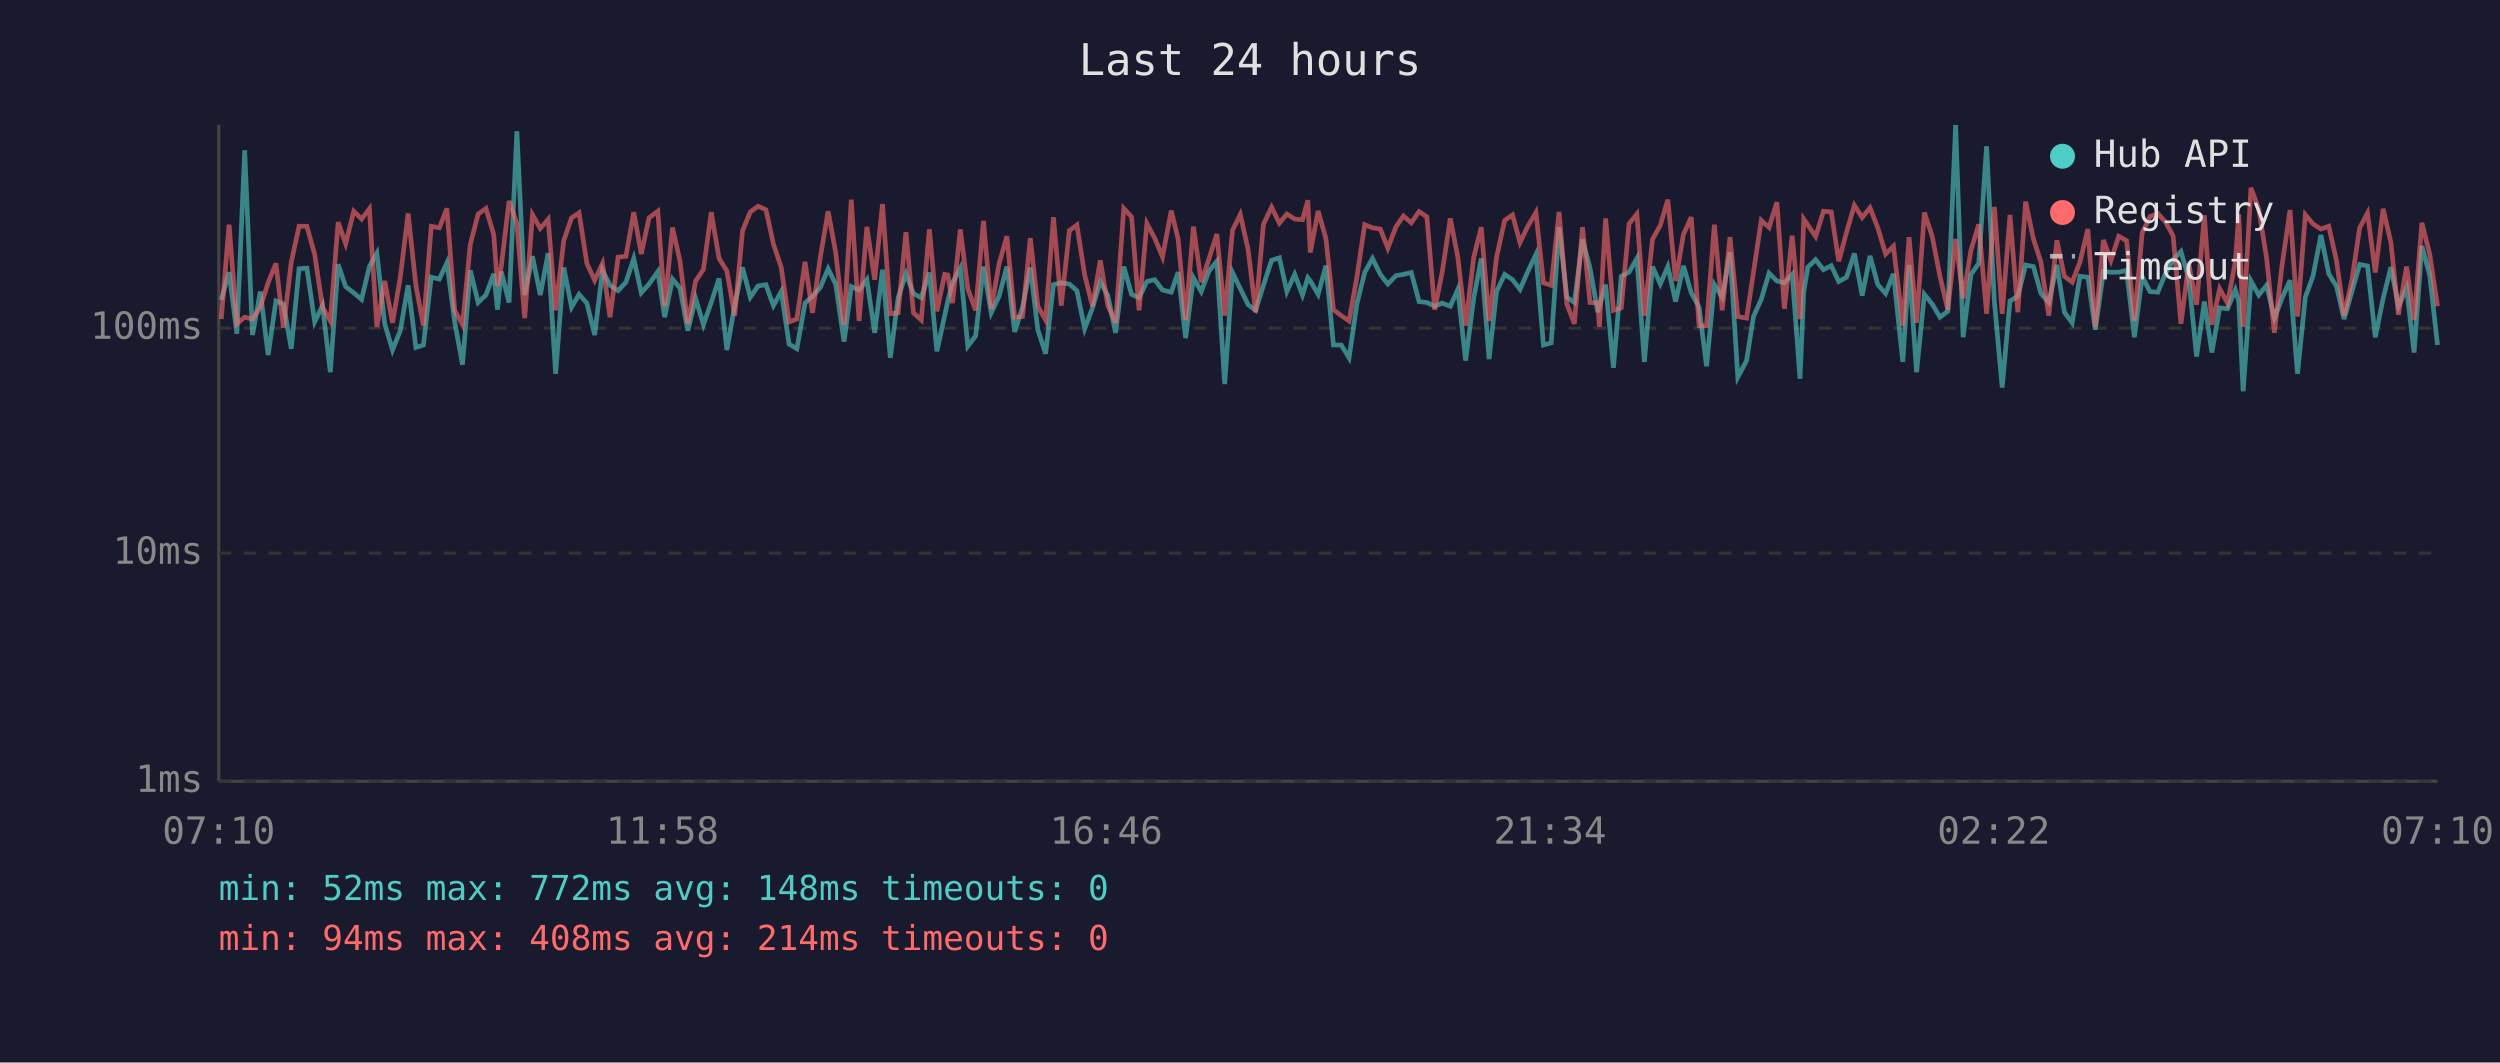
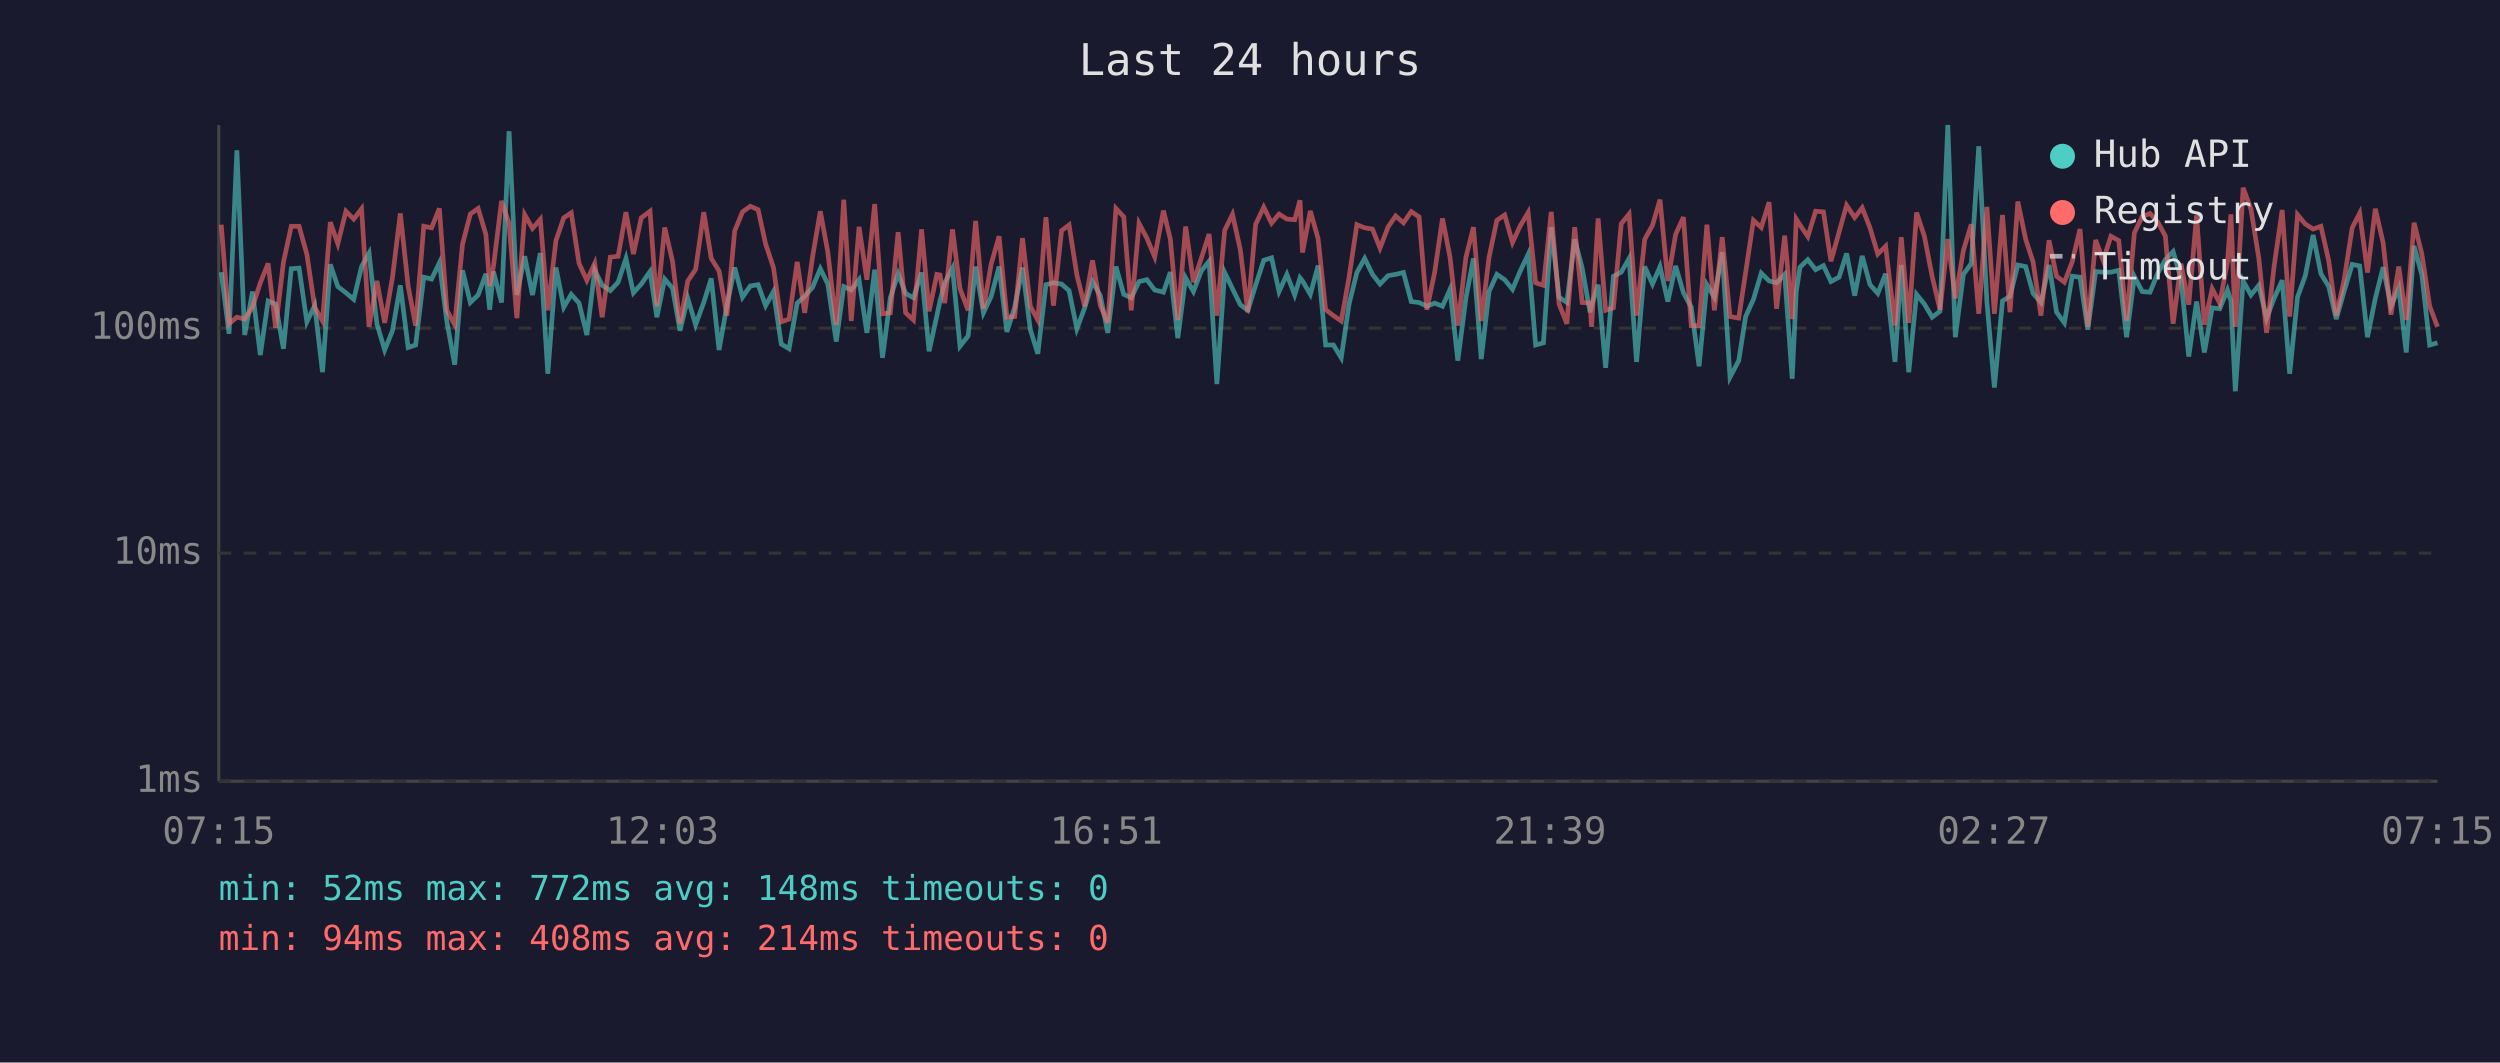
<svg xmlns="http://www.w3.org/2000/svg" viewBox="0 0 800 340" font-family="monospace" font-size="12">
  <rect width="800" height="340" fill="#1a1a2e" />
  <text x="400" y="24" fill="#e0e0e0" font-size="14" text-anchor="middle">Last 24 hours</text>
  <line x1="70" y1="40" x2="70" y2="250" stroke="#444" stroke-width="1" />
  <line x1="70" y1="250" x2="780" y2="250" stroke="#444" stroke-width="1" />
  <line x1="70" y1="250" x2="780" y2="250" stroke="#333" stroke-width="1" stroke-dasharray="4" />
  <text x="65" y="250" fill="#888" text-anchor="end" dominant-baseline="middle">1ms</text>
  <line x1="70" y1="177" x2="780" y2="177" stroke="#333" stroke-width="1" stroke-dasharray="4" />
  <text x="65" y="177" fill="#888" text-anchor="end" dominant-baseline="middle">10ms</text>
  <line x1="70" y1="105" x2="780" y2="105" stroke="#333" stroke-width="1" stroke-dasharray="4" />
  <text x="65" y="105" fill="#888" text-anchor="end" dominant-baseline="middle">100ms</text>
-   <text x="70" y="270" fill="#888" text-anchor="middle">07:10</text>
-   <text x="212" y="270" fill="#888" text-anchor="middle">11:58</text>
-   <text x="354" y="270" fill="#888" text-anchor="middle">16:46</text>
-   <text x="496" y="270" fill="#888" text-anchor="middle">21:34</text>
-   <text x="638" y="270" fill="#888" text-anchor="middle">02:22</text>
-   <text x="780" y="270" fill="#888" text-anchor="middle">07:10</text>
-   <polyline points="70.8,96.0 73.3,87.1 75.8,106.8 78.3,48.1 80.8,107.2 83.3,93.3 85.8,113.6 88.3,96.3 90.7,97.3 93.2,111.6 95.7,86.0 98.2,85.8 100.7,103.0 103.2,97.8 105.7,119.1 108.2,84.6 110.6,91.7 113.2,93.7 115.7,95.8 118.2,85.3 120.6,81.0 123.1,103.6 125.6,112.0 128.1,105.8 130.6,91.3 133.1,111.2 135.5,110.4 138.0,88.7 140.6,89.3 143.0,84.1 145.5,103.0 148.0,116.7 150.5,86.5 153.0,96.8 155.5,94.4 158.0,87.6 159.2,99.1 160.4,86.9 162.9,96.8 165.4,42.0 167.9,94.4 170.4,82.0 172.9,94.4 175.4,81.0 177.8,119.6 180.4,85.6 182.9,98.3 185.3,94.2 187.8,97.0 190.3,107.2 192.8,86.5 195.2,91.3 197.8,93.0 200.3,90.3 202.8,82.7 205.2,93.7 207.7,90.9 210.5,86.9 212.7,101.5 215.2,89.3 217.6,92.2 220.1,105.8 222.6,95.5 225.1,103.9 227.6,96.8 230.1,89.1 232.6,112.0 235.1,97.8 237.6,85.6 240.1,95.1 242.6,91.5 245.1,91.1 247.5,97.8 250.0,93.3 252.5,110.1 255.0,111.6 257.6,97.0 260.0,94.8 262.5,92.0 265.0,86.0 267.4,90.9 270.1,109.3 272.4,91.7 274.9,92.8 277.4,89.5 279.9,106.5 282.4,86.3 284.9,114.5 287.4,95.3 289.9,87.6 292.3,93.9 294.8,95.3 297.4,87.2 299.8,112.4 302.3,101.0 303.3,96.3 304.8,90.5 307.3,85.8 309.7,110.8 312.2,107.5 314.7,85.3 317.2,100.1 319.7,94.8 322.2,85.3 324.7,106.2 327.2,98.3 329.7,85.6 332.1,105.5 334.6,113.2 337.1,91.1 339.6,90.5 342.2,90.9 344.6,93.0 347.1,105.2 349.6,98.5 352.1,90.1 354.5,94.6 357.0,106.5 359.6,85.3 362.1,94.2 364.5,95.3 367.0,90.1 369.5,89.5 372.0,92.8 374.8,93.5 377.0,87.1 379.4,108.2 381.9,88.9 384.4,93.3 386.9,86.7 389.4,83.6 391.9,122.9 394.4,87.2 396.9,92.4 399.4,97.5 401.8,99.3 404.3,91.3 406.9,83.3 409.4,82.5 411.8,93.3 414.3,87.8 416.8,94.4 418.5,88.9 419.3,89.9 421.8,94.2 424.3,85.0 426.7,110.4 429.2,110.4 431.7,114.5 434.2,97.3 436.7,87.2 439.2,82.7 441.7,87.8 444.1,90.9 446.7,88.2 449.1,87.8 451.6,87.2 454.1,96.5 456.6,96.8 459.1,98.0 461.5,97.0 464.1,98.0 466.5,92.6 469.0,115.4 471.6,95.3 474.0,82.7 476.5,114.9 478.9,93.3 481.5,87.8 484.0,89.5 486.4,92.6 488.9,86.9 491.5,81.4 493.9,110.4 496.4,109.7 498.9,72.7 501.4,95.1 503.8,96.8 506.4,76.6 508.8,85.8 511.3,99.9 511.8,97.8 513.8,91.1 516.3,117.7 518.8,88.4 521.3,87.1 523.8,82.7 526.2,115.8 528.8,85.3 531.3,90.9 533.7,85.3 536.2,96.5 538.7,85.1 541.2,93.7 543.7,98.3 546.1,117.2 548.6,91.1 551.1,95.1 553.6,80.7 556.1,120.7 558.9,115.4 561.1,101.3 563.6,95.8 566.1,87.4 568.6,89.9 571.0,90.5 573.5,87.8 576.0,121.2 577.2,93.3 578.5,85.5 581.0,83.1 583.5,86.3 586.0,85.0 588.4,90.1 590.9,88.7 593.4,81.1 595.9,94.6 598.4,81.9 600.9,91.1 603.4,93.9 605.9,87.6 608.9,115.8 610.9,84.8 613.3,119.1 615.8,94.2 618.3,97.3 620.8,101.5 623.3,99.6 625.8,40.0 628.2,107.9 630.7,87.8 633.2,84.3 635.7,46.8 638.2,96.5 640.7,124.0 643.2,96.3 645.7,94.8 648.2,84.8 650.7,85.3 653.1,93.9 655.6,96.8 658.2,84.8 660.6,99.9 663.1,103.3 665.6,88.4 668.1,88.7 670.5,105.5 673.1,86.9 675.5,87.1 678.0,87.1 680.5,86.5 683.0,107.9 685.5,88.5 688.0,93.3 690.5,93.5 693.0,87.4 695.4,83.1 697.9,80.5 700.4,89.1 702.9,114.1 705.4,96.5 707.8,112.8 710.3,98.5 712.8,98.8 715.3,92.8 716.4,96.3 717.8,125.2 720.3,89.9 722.8,94.4 725.3,91.3 727.8,101.8 730.2,95.5 732.8,89.7 735.2,119.6 737.7,95.1 740.2,88.2 742.7,75.2 745.2,87.6 747.7,91.7 750.1,102.1 752.6,93.3 755.1,84.6 757.6,85.1 760.1,107.9 762.6,95.5 765.1,85.5 767.5,98.0 770.1,92.2 772.5,112.8 775.0,78.7 777.5,88.0 780.0,110.4" fill="none" stroke="#4ecdc4" stroke-width="1.5" opacity="0.6" />
-   <polyline points="70.8,102.1 73.3,71.9 75.8,103.6 78.3,101.5 80.8,102.1 83.3,98.3 85.8,90.5 88.3,84.3 90.7,104.9 93.2,83.9 95.7,72.4 98.2,72.4 100.7,81.4 103.2,98.3 105.7,102.7 108.2,71.1 110.6,78.0 113.2,67.6 115.7,70.1 118.2,66.8 120.6,104.6 123.1,89.9 125.6,103.3 128.1,88.7 130.6,68.3 133.1,91.5 135.5,104.2 138.0,72.4 140.6,72.9 143.0,66.7 145.5,99.3 148.0,103.9 150.5,78.2 153.0,68.5 155.5,66.7 158.0,75.1 159.2,91.5 160.4,85.3 162.9,64.3 165.4,71.5 167.9,101.8 170.4,68.7 172.9,73.1 175.4,70.2 177.8,99.3 180.4,77.0 182.9,69.7 185.3,68.1 187.8,84.3 190.3,89.7 192.8,84.3 195.2,101.5 197.8,82.3 200.3,82.0 202.8,67.9 205.2,81.3 207.7,69.7 210.5,67.6 212.7,98.0 215.2,72.8 217.6,83.6 220.1,103.6 222.6,89.9 225.1,86.2 227.6,67.9 230.1,82.7 232.6,86.7 235.1,101.0 237.6,73.9 240.1,67.8 242.6,66.0 245.1,67.1 247.5,78.1 250.0,85.6 252.5,103.0 255.0,102.1 257.6,83.8 260.0,100.1 262.5,82.3 265.0,67.6 267.4,80.7 270.1,103.9 272.4,63.9 274.9,102.7 277.4,72.6 279.9,89.5 282.4,65.3 284.9,100.4 287.4,100.1 289.9,74.3 292.3,100.1 294.8,102.4 297.4,73.4 299.8,99.6 302.3,87.8 303.3,88.0 304.8,97.0 307.3,73.4 309.7,92.4 312.2,99.3 314.7,70.7 317.2,98.8 319.7,84.4 322.2,75.6 324.7,101.5 327.2,101.3 329.7,76.2 332.1,98.0 334.6,102.4 337.1,69.5 339.6,97.8 342.2,73.8 344.6,72.0 347.1,88.0 349.6,98.0 352.1,83.3 354.5,97.8 357.0,103.3 359.6,66.7 362.1,69.4 364.5,99.3 367.0,71.5 369.5,76.2 372.0,82.2 374.8,67.4 377.0,76.5 379.4,102.4 381.9,72.5 384.4,90.3 386.9,82.7 389.4,74.9 391.9,101.0 394.4,73.7 396.9,68.6 399.4,79.9 401.8,99.9 404.3,71.8 406.9,66.3 409.4,71.4 411.8,68.5 414.3,70.1 416.8,70.3 418.5,64.1 419.3,80.8 421.8,67.5 424.3,76.4 426.7,99.1 429.2,101.0 431.7,102.7 434.2,88.7 436.7,71.9 439.2,72.9 441.7,73.3 444.1,79.4 446.7,72.6 449.1,69.1 451.6,71.3 454.1,67.7 456.6,69.4 459.1,99.1 461.5,87.1 464.1,69.9 466.5,82.3 469.0,104.2 471.6,82.3 474.0,72.7 476.5,102.7 478.9,82.3 481.5,70.5 484.0,68.8 486.4,77.6 488.9,72.4 491.5,68.0 493.9,90.5 496.4,91.3 498.9,67.8 501.4,97.3 503.8,103.6 506.4,72.7 508.8,96.8 511.3,97.0 511.8,104.6 513.8,69.9 516.3,99.3 518.8,98.5 521.3,71.6 523.8,68.5 526.2,101.0 528.8,76.6 531.3,72.1 533.7,63.9 536.2,89.9 538.7,75.0 541.2,69.5 543.7,104.2 546.1,104.2 548.6,71.9 551.1,99.3 553.6,75.9 556.1,101.3 558.9,101.8 561.1,87.2 563.6,70.5 566.1,72.8 568.6,64.7 571.0,98.8 573.5,75.4 576.0,102.1 577.2,70.1 578.5,72.0 581.0,75.7 583.5,67.6 586.0,67.8 588.4,83.6 590.9,74.3 593.4,65.7 595.9,69.6 598.4,66.5 600.9,72.9 603.4,81.3 605.9,78.8 608.9,104.2 610.9,75.9 613.3,103.3 615.8,68.0 618.3,75.6 620.8,88.5 623.3,99.1 625.8,76.5 628.2,95.5 630.7,80.1 633.2,71.8 635.7,100.4 638.2,66.2 640.7,100.4 643.2,68.8 645.7,99.9 648.2,64.5 650.7,76.5 653.1,83.9 655.6,101.0 658.2,76.9 660.6,88.4 663.1,90.3 665.6,83.8 668.1,73.3 670.5,104.6 673.1,76.8 675.5,83.3 678.0,75.6 680.5,77.0 683.0,102.7 685.5,74.5 688.0,69.3 690.5,68.3 693.0,71.1 695.4,75.5 697.9,103.6 700.4,84.4 702.9,97.5 705.4,68.9 707.8,103.9 710.3,92.4 712.8,97.0 715.3,83.8 716.4,68.6 717.8,104.6 720.3,60.1 722.8,66.9 725.3,82.5 727.8,106.5 730.2,85.3 732.8,67.2 735.2,101.3 737.7,68.7 740.2,71.7 742.7,73.3 745.2,72.4 747.7,83.5 750.1,101.0 752.6,89.7 755.1,72.9 757.6,68.2 760.1,87.2 762.6,66.8 765.1,77.7 767.5,100.7 770.1,85.3 772.5,102.4 775.0,71.3 777.5,81.3 780.0,98.0" fill="none" stroke="#ff6b6b" stroke-width="1.5" opacity="0.6" />
+   <text x="70" y="270" fill="#888" text-anchor="middle">07:15</text>
+   <text x="212" y="270" fill="#888" text-anchor="middle">12:03</text>
+   <text x="354" y="270" fill="#888" text-anchor="middle">16:51</text>
+   <text x="496" y="270" fill="#888" text-anchor="middle">21:39</text>
+   <text x="638" y="270" fill="#888" text-anchor="middle">02:27</text>
+   <text x="780" y="270" fill="#888" text-anchor="middle">07:15</text>
+   <polyline points="70.8,87.1 73.3,106.8 75.8,48.1 78.3,107.2 80.8,93.3 83.3,113.6 85.8,96.3 88.2,97.3 90.7,111.6 93.2,86.0 95.7,85.8 98.2,103.0 100.7,97.8 103.2,119.1 105.7,84.6 108.1,91.7 110.7,93.7 113.2,95.8 115.7,85.3 118.1,81.0 120.6,103.6 123.1,112.0 125.6,105.8 128.1,91.3 130.6,111.2 133.0,110.4 135.6,88.7 138.1,89.3 140.6,84.1 143.0,103.0 145.5,116.7 148.0,86.5 150.5,96.8 153.0,94.4 155.5,87.6 156.7,99.1 157.9,86.9 160.5,96.8 162.9,42.0 165.4,94.4 167.9,82.0 170.4,94.4 172.9,81.0 175.3,119.6 177.9,85.6 180.4,98.3 182.8,94.2 185.3,97.0 187.8,107.2 190.3,86.5 192.7,91.3 195.3,93.0 197.8,90.3 200.3,82.7 202.7,93.7 205.2,90.9 208.0,86.9 210.2,101.5 212.7,89.3 215.2,92.2 217.6,105.8 220.1,95.5 222.6,103.9 225.2,96.8 227.6,89.1 230.1,112.0 232.6,97.8 235.1,85.6 237.6,95.1 240.1,91.5 242.6,91.1 245.0,97.8 247.5,93.3 250.0,110.1 252.5,111.6 255.1,97.0 257.5,94.8 260.0,92.0 262.5,86.0 264.9,90.9 267.6,109.3 270.0,91.7 272.4,92.8 274.9,89.5 277.4,106.5 279.9,86.3 282.4,114.5 284.9,95.3 287.4,87.6 289.8,93.9 292.3,95.3 294.9,87.2 297.3,112.4 299.8,101.0 300.8,96.3 302.3,90.5 304.8,85.8 307.2,110.8 309.8,107.5 312.2,85.3 314.7,100.1 317.2,94.8 319.7,85.3 322.2,106.2 324.7,98.3 327.2,85.6 329.7,105.5 332.1,113.2 334.7,91.1 337.1,90.5 339.7,90.9 342.1,93.0 344.6,105.2 347.1,98.5 349.6,90.1 352.1,94.6 354.5,106.5 357.1,85.3 359.6,94.2 362.0,95.3 364.5,90.1 367.0,89.5 369.5,92.8 372.3,93.5 374.5,87.1 376.9,108.2 379.4,88.9 381.9,93.3 384.4,86.7 386.9,83.6 389.4,122.9 391.9,87.2 394.4,92.4 396.9,97.5 399.3,99.3 401.8,91.3 404.4,83.3 406.9,82.5 409.3,93.3 411.8,87.8 414.3,94.4 416.0,88.9 416.8,89.9 419.3,94.2 421.8,85.0 424.2,110.4 426.7,110.4 429.2,114.5 431.7,97.3 434.2,87.2 436.7,82.7 439.2,87.8 441.6,90.9 444.2,88.2 446.6,87.8 449.1,87.2 451.6,96.5 454.1,96.8 456.6,98.0 459.1,97.0 461.6,98.0 464.0,92.6 466.5,115.4 469.1,95.3 471.5,82.7 474.0,114.9 476.5,93.3 479.0,87.8 481.5,89.5 484.0,92.6 486.4,86.9 489.0,81.4 491.4,110.4 493.9,109.7 496.4,72.7 498.9,95.1 501.4,96.8 503.9,76.6 506.3,85.8 508.8,99.9 509.3,97.8 511.4,91.1 513.8,117.7 516.3,88.4 518.8,87.1 521.3,82.7 523.7,115.8 526.3,85.3 528.8,90.9 531.2,85.3 533.7,96.5 536.2,85.1 538.7,93.7 541.2,98.3 543.7,117.2 546.2,91.1 548.6,95.1 551.1,80.7 553.6,120.7 556.4,115.4 558.6,101.3 561.1,95.8 563.6,87.4 566.1,89.9 568.5,90.5 571.1,87.8 573.5,121.2 574.8,93.3 576.0,85.5 578.5,83.1 581.0,86.3 583.5,85.0 585.9,90.1 588.5,88.7 590.9,81.1 593.5,94.6 595.9,81.9 598.4,91.1 600.9,93.9 603.4,87.6 606.4,115.8 608.4,84.8 610.8,119.1 613.3,94.2 615.8,97.3 618.3,101.5 620.8,99.6 623.3,40.0 625.7,107.9 628.3,87.8 630.8,84.3 633.2,46.8 635.8,96.5 638.2,124.0 640.8,96.3 643.2,94.8 645.7,84.8 648.2,85.3 650.6,93.9 653.1,96.8 655.7,84.8 658.1,99.9 660.6,103.3 663.1,88.4 665.6,88.7 668.1,105.5 670.6,86.9 673.0,87.1 675.5,87.1 678.0,86.5 680.5,107.9 683.0,88.5 685.5,93.3 688.0,93.5 690.5,87.4 692.9,83.1 695.4,80.5 697.9,89.1 700.4,114.1 702.9,96.5 705.4,112.8 707.9,98.5 710.3,98.8 712.8,92.8 713.9,96.3 715.3,125.2 717.8,89.9 720.3,94.4 722.8,91.3 725.3,101.8 727.7,95.5 730.3,89.7 732.7,119.6 735.2,95.1 737.7,88.2 740.2,75.2 742.7,87.6 745.2,91.7 747.6,102.1 750.1,93.3 752.7,84.6 755.1,85.1 757.6,107.9 760.1,95.5 762.6,85.5 765.1,98.0 767.6,92.2 770.0,112.8 772.5,78.7 775.0,88.0 777.5,110.4 780.0,109.7" fill="none" stroke="#4ecdc4" stroke-width="1.5" opacity="0.6" />
+   <polyline points="70.8,71.9 73.3,103.6 75.8,101.5 78.3,102.1 80.8,98.3 83.3,90.5 85.8,84.3 88.2,104.9 90.7,83.9 93.2,72.4 95.7,72.4 98.2,81.4 100.7,98.3 103.2,102.7 105.7,71.1 108.1,78.0 110.7,67.6 113.2,70.1 115.7,66.8 118.1,104.6 120.6,89.9 123.1,103.3 125.6,88.7 128.1,68.3 130.6,91.5 133.0,104.2 135.6,72.4 138.1,72.9 140.6,66.7 143.0,99.3 145.5,103.9 148.0,78.2 150.5,68.5 153.0,66.7 155.5,75.1 156.7,91.5 157.9,85.3 160.5,64.3 162.9,71.5 165.4,101.8 167.9,68.7 170.4,73.1 172.9,70.2 175.3,99.3 177.9,77.0 180.4,69.7 182.8,68.1 185.3,84.3 187.8,89.7 190.3,84.3 192.7,101.5 195.3,82.3 197.8,82.0 200.3,67.9 202.7,81.3 205.2,69.7 208.0,67.6 210.2,98.0 212.7,72.8 215.2,83.6 217.6,103.6 220.1,89.9 222.6,86.2 225.2,67.9 227.6,82.7 230.1,86.7 232.6,101.0 235.1,73.9 237.6,67.8 240.1,66.0 242.6,67.1 245.0,78.1 247.5,85.6 250.0,103.0 252.5,102.1 255.1,83.8 257.5,100.1 260.0,82.3 262.5,67.6 264.9,80.7 267.6,103.9 270.0,63.9 272.4,102.7 274.9,72.6 277.4,89.5 279.9,65.3 282.4,100.4 284.9,100.1 287.4,74.3 289.8,100.1 292.3,102.4 294.9,73.4 297.3,99.6 299.8,87.8 300.8,88.0 302.3,97.0 304.8,73.4 307.2,92.4 309.8,99.3 312.2,70.7 314.7,98.8 317.2,84.4 319.7,75.6 322.2,101.5 324.7,101.3 327.2,76.2 329.7,98.0 332.1,102.4 334.7,69.5 337.1,97.8 339.7,73.8 342.1,72.0 344.6,88.0 347.1,98.0 349.6,83.3 352.1,97.8 354.5,103.3 357.1,66.7 359.6,69.4 362.0,99.3 364.5,71.5 367.0,76.2 369.5,82.2 372.3,67.4 374.5,76.5 376.9,102.4 379.4,72.5 381.9,90.3 384.4,82.7 386.9,74.9 389.4,101.0 391.9,73.7 394.4,68.6 396.9,79.9 399.3,99.9 401.8,71.8 404.4,66.3 406.9,71.4 409.3,68.5 411.8,70.1 414.3,70.3 416.0,64.1 416.8,80.8 419.3,67.5 421.8,76.4 424.2,99.1 426.7,101.0 429.2,102.7 431.7,88.7 434.2,71.9 436.7,72.9 439.2,73.3 441.6,79.4 444.2,72.6 446.6,69.1 449.1,71.3 451.6,67.7 454.1,69.4 456.6,99.1 459.1,87.1 461.6,69.9 464.0,82.3 466.5,104.2 469.1,82.3 471.5,72.7 474.0,102.7 476.5,82.3 479.0,70.5 481.5,68.8 484.0,77.6 486.4,72.4 489.0,68.0 491.4,90.5 493.9,91.3 496.4,67.8 498.9,97.3 501.4,103.6 503.9,72.7 506.3,96.8 508.8,97.0 509.3,104.6 511.4,69.9 513.8,99.3 516.3,98.5 518.8,71.6 521.3,68.5 523.7,101.0 526.3,76.6 528.8,72.1 531.2,63.9 533.7,89.9 536.2,75.0 538.7,69.5 541.2,104.2 543.7,104.2 546.2,71.9 548.6,99.3 551.1,75.9 553.6,101.3 556.4,101.8 558.6,87.2 561.1,70.5 563.6,72.8 566.1,64.7 568.5,98.8 571.1,75.4 573.5,102.1 574.8,70.1 576.0,72.0 578.5,75.7 581.0,67.6 583.5,67.8 585.9,83.6 588.5,74.3 590.9,65.7 593.5,69.6 595.9,66.5 598.4,72.9 600.9,81.3 603.4,78.8 606.4,104.2 608.4,75.9 610.8,103.3 613.3,68.0 615.8,75.6 618.3,88.5 620.8,99.1 623.3,76.5 625.7,95.5 628.3,80.1 630.8,71.8 633.2,100.4 635.8,66.2 638.2,100.4 640.8,68.8 643.2,99.9 645.7,64.5 648.2,76.5 650.6,83.9 653.1,101.0 655.7,76.9 658.1,88.4 660.6,90.3 663.1,83.8 665.6,73.3 668.1,104.6 670.6,76.8 673.0,83.3 675.5,75.6 678.0,77.0 680.5,102.7 683.0,74.5 685.5,69.3 688.0,68.3 690.5,71.1 692.9,75.5 695.4,103.6 697.9,84.4 700.4,97.5 702.9,68.9 705.4,103.9 707.9,92.4 710.3,97.0 712.8,83.8 713.9,68.6 715.3,104.6 717.8,60.1 720.3,66.9 722.8,82.5 725.3,106.5 727.7,85.3 730.3,67.2 732.7,101.3 735.2,68.7 737.7,71.7 740.2,73.3 742.7,72.4 745.2,83.5 747.6,101.0 750.1,89.7 752.7,72.9 755.1,68.2 757.6,87.2 760.1,66.8 762.6,77.7 765.1,100.7 767.6,85.3 770.0,102.4 772.5,71.3 775.0,81.3 777.5,98.0 780.0,104.6" fill="none" stroke="#ff6b6b" stroke-width="1.5" opacity="0.6" />
  <circle cx="660" cy="50" r="4" fill="#4ecdc4" />
  <text x="670" y="50" fill="#e0e0e0" dominant-baseline="middle">Hub API</text>
  <circle cx="660" cy="68" r="4" fill="#ff6b6b" />
  <text x="670" y="68" fill="#e0e0e0" dominant-baseline="middle">Registry</text>
  <line x1="656" y1="82" x2="664" y2="82" stroke="#e0e0e0" stroke-width="1.5" stroke-dasharray="4,3" opacity="0.7" />
  <text x="670" y="86" fill="#e0e0e0" dominant-baseline="middle">Timeout</text>
  <text x="70" y="288" fill="#4ecdc4" font-size="11">min: 52ms  max: 772ms  avg: 148ms  timeouts: 0</text>
  <text x="70" y="304" fill="#ff6b6b" font-size="11">min: 94ms  max: 408ms  avg: 214ms  timeouts: 0</text>
</svg>
